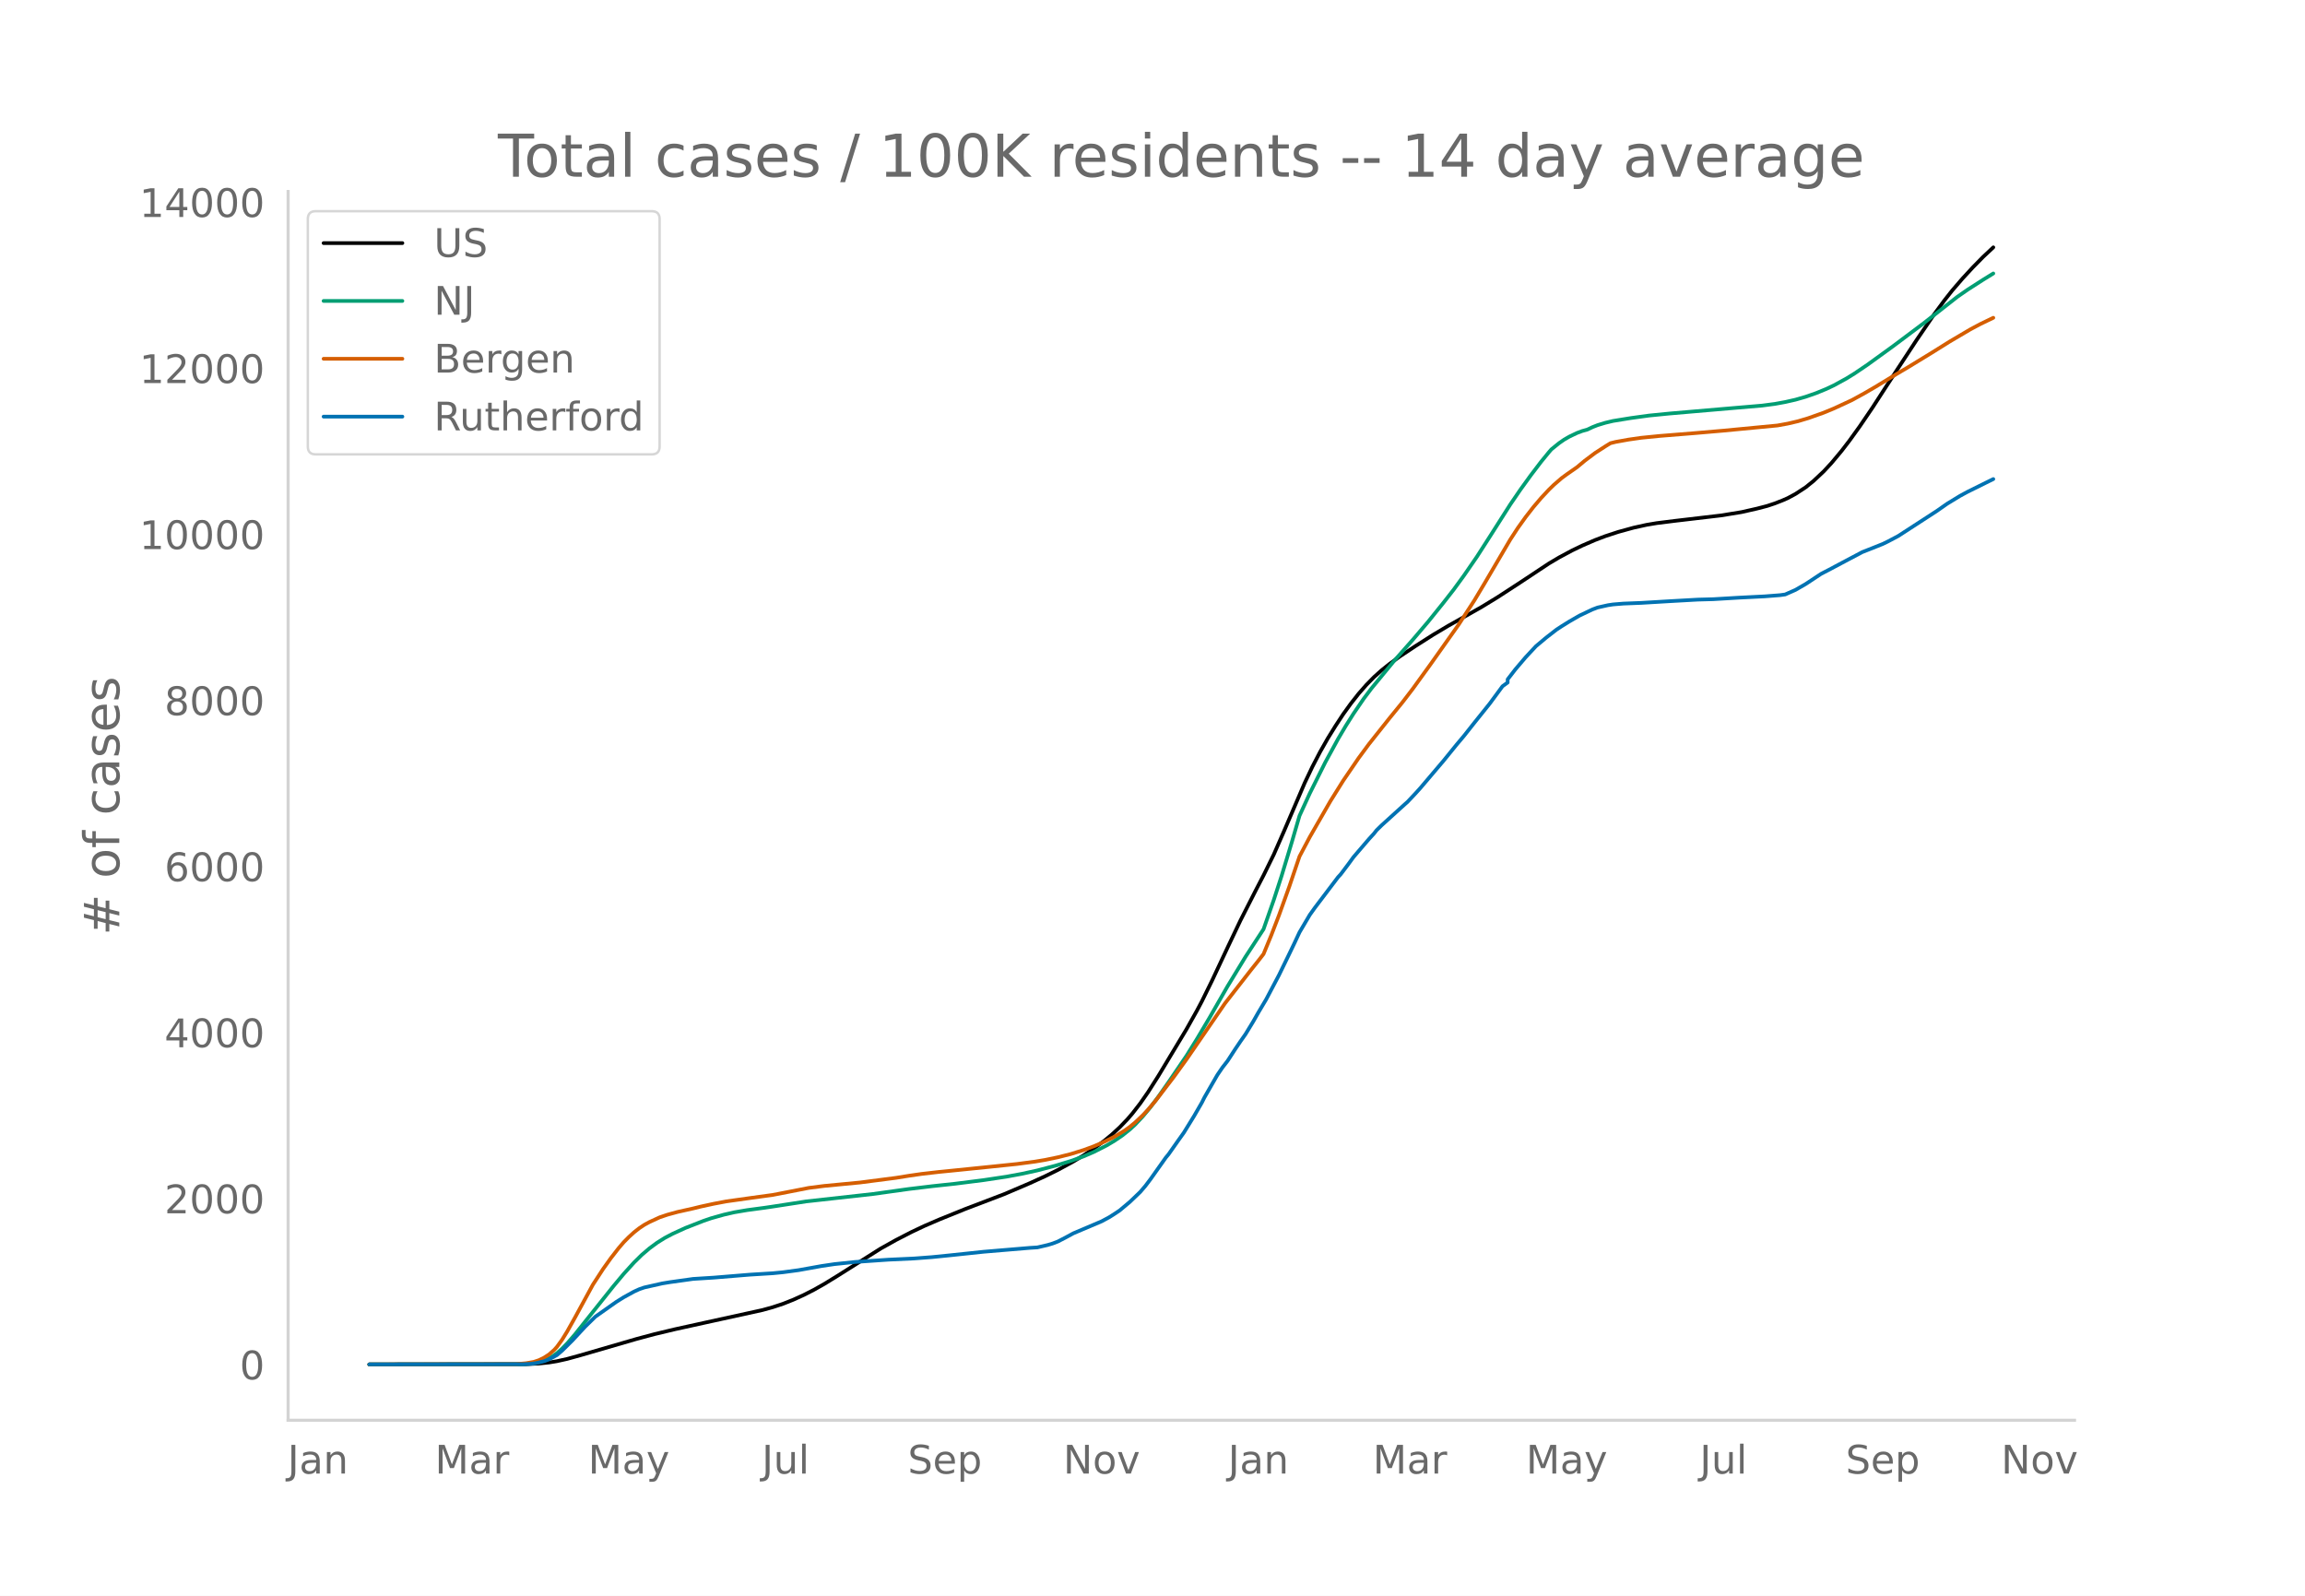
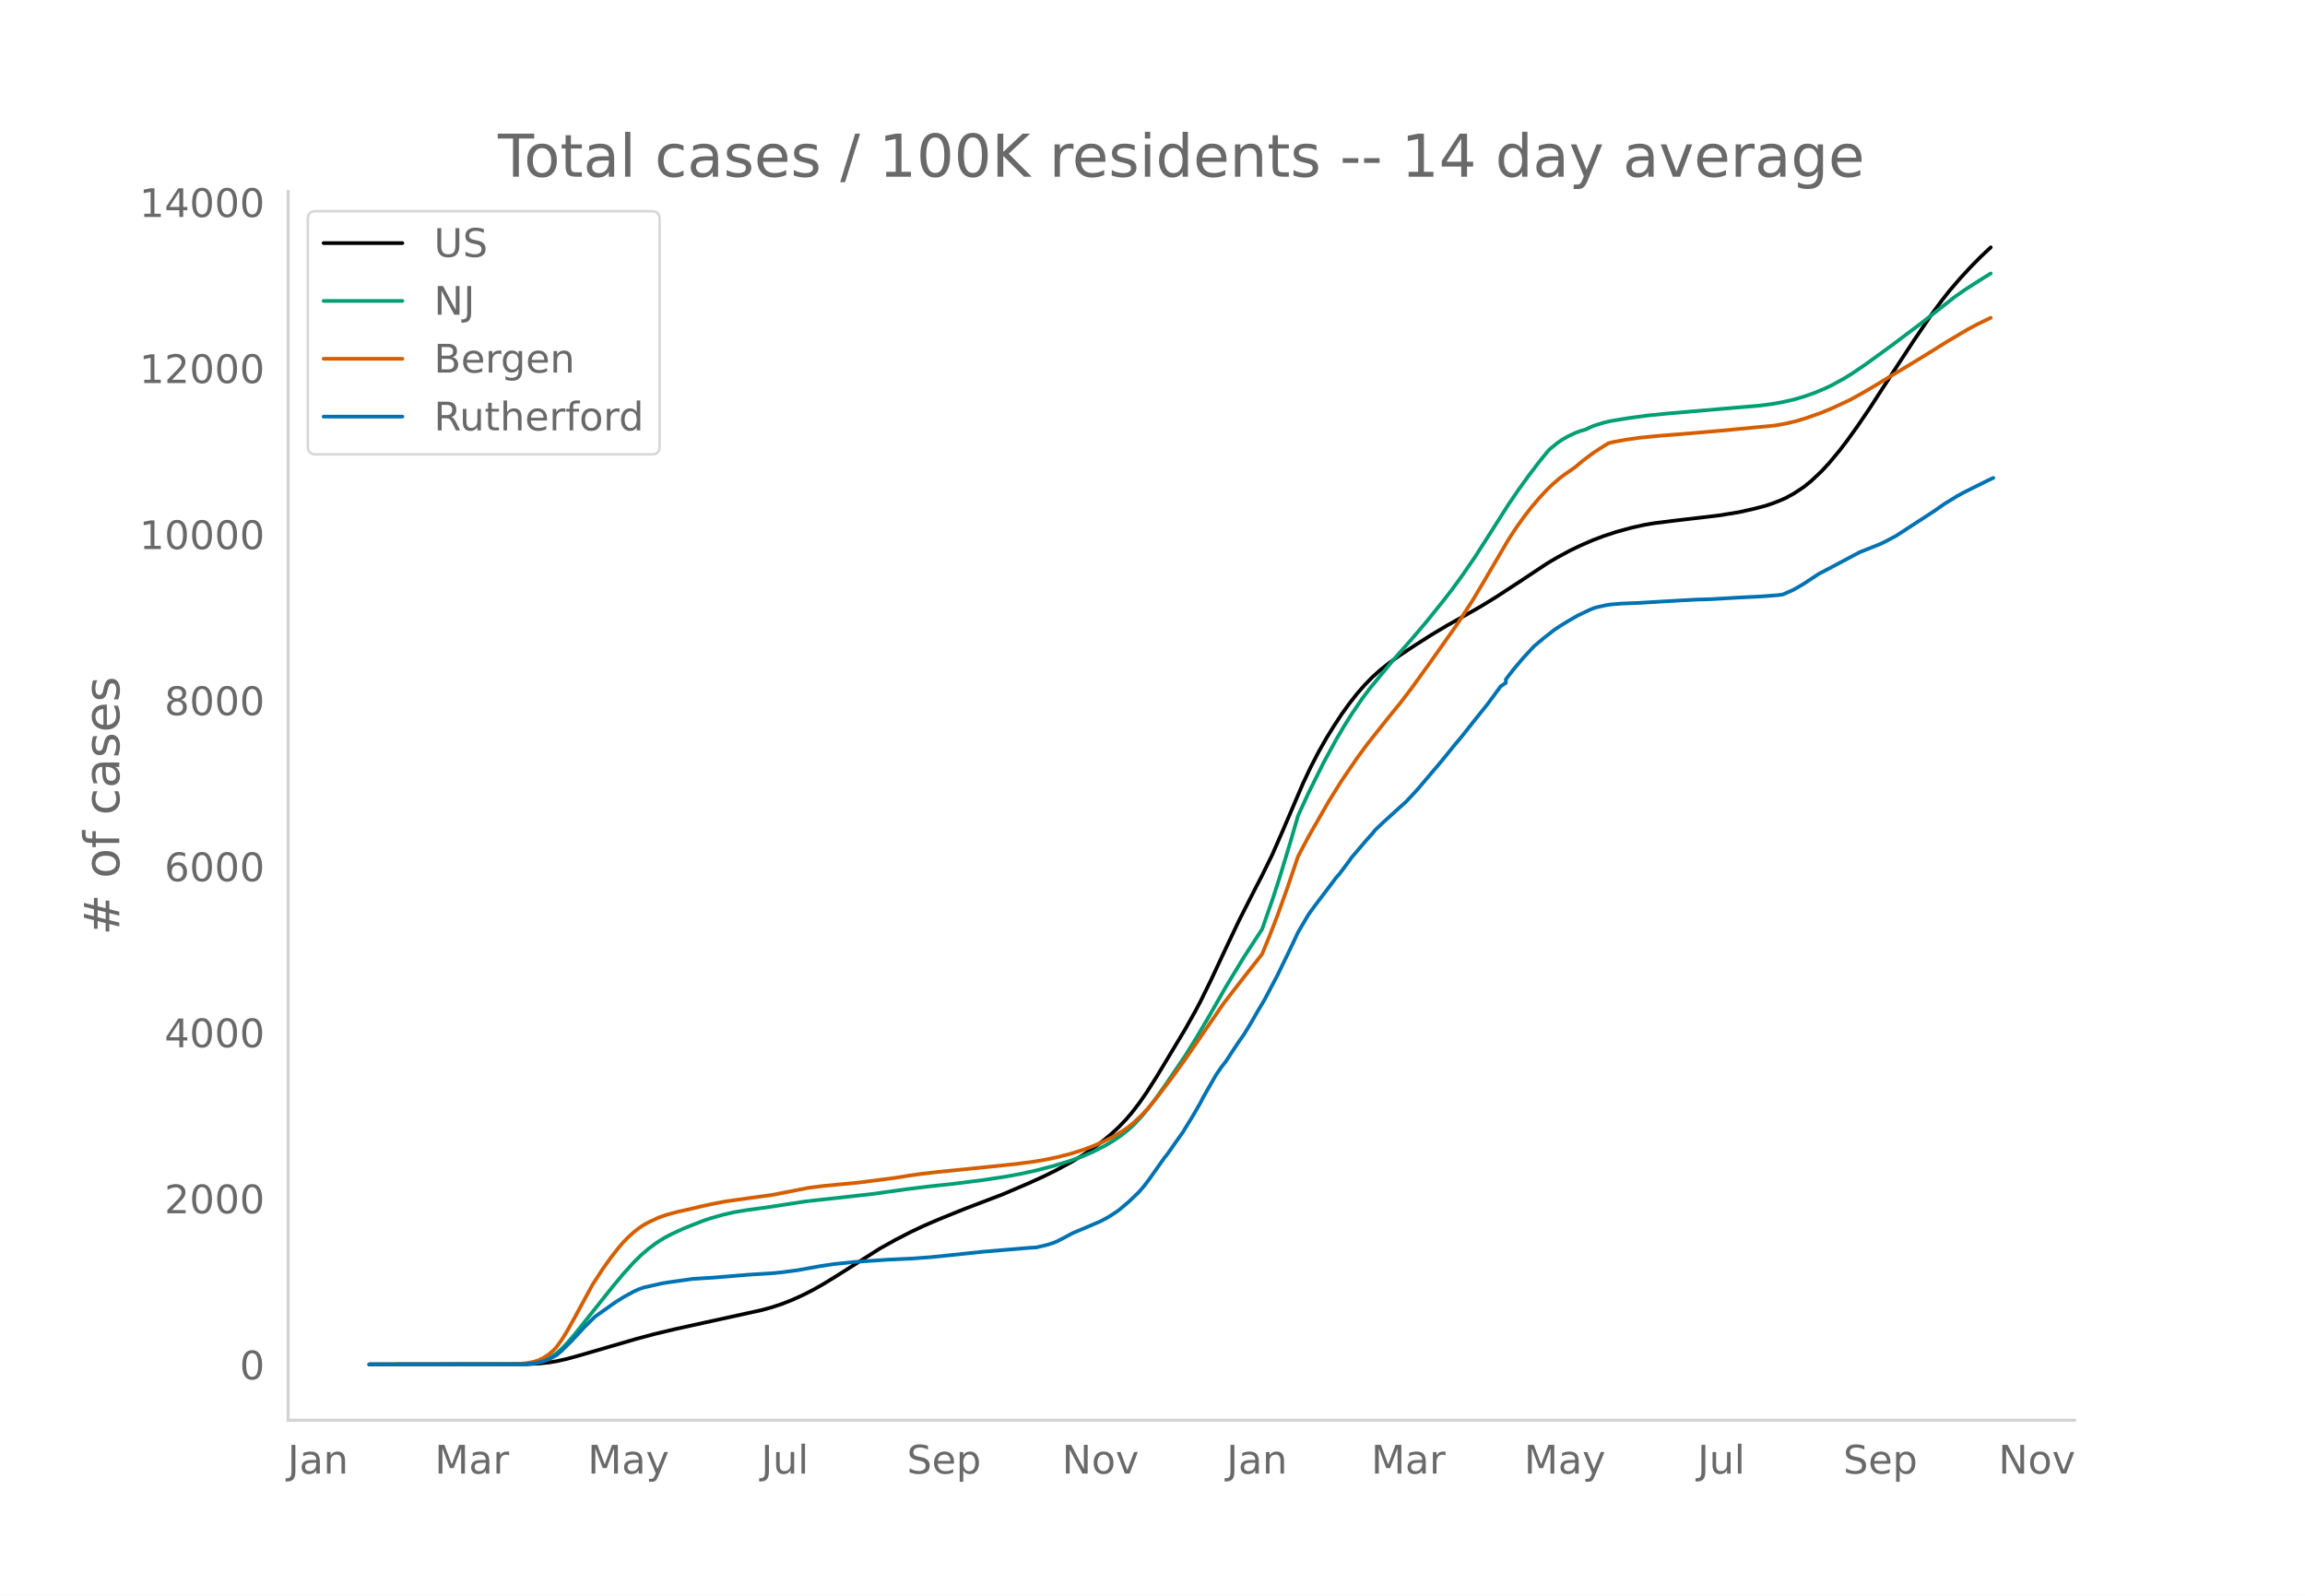
<svg xmlns="http://www.w3.org/2000/svg" xmlns:xlink="http://www.w3.org/1999/xlink" height="864" viewBox="0 0 936 648" width="1248">
  <defs>
    <style>*{stroke-linecap:butt;stroke-linejoin:round}</style>
  </defs>
  <g id="figure_1">
    <path d="M0 648h936V0H0z" style="fill:#fff" id="patch_1" />
    <g id="axes_1">
      <path d="M117 576.72h725.4V77.76H117z" style="fill:none" id="patch_2" />
-       <path clip-path="url(#p4b6e35b669)" d="m149.973 554.04 63.65-.088 5.217-.255 4.174-.442 3.13-.513 4.174-.927 5.217-1.44 22.956-6.67 7.304-1.957 8.347-1.995 12.521-2.752 22.956-5.032 4.174-1.157 4.174-1.378 4.173-1.657 4.174-1.89 4.174-2.126 4.174-2.354 5.217-3.2 17.738-11.206 6.261-3.493 6.26-3.223 5.218-2.466 6.26-2.7 10.435-4.216 15.652-5.968 10.434-4.458 6.26-2.852 5.218-2.575 6.26-3.403 4.174-2.514 4.174-2.778 4.174-3.097 3.13-2.584 3.13-2.89 3.13-3.253 2.088-2.427 3.13-4.037 3.13-4.485 4.174-6.557 11.478-19.068 4.174-7.423 2.087-3.935 4.173-8.487 6.26-13.341 5.218-10.977 6.26-12.309 3.131-6.026 4.174-8.5 4.174-9.531 8.347-19.462 3.13-6.595 3.13-6.017 3.131-5.52 3.13-5.052 3.13-4.768 3.131-4.339 3.13-3.974 3.13-3.578 3.131-3.193 3.13-2.805 3.13-2.5 4.174-3.034 6.261-4.164 7.304-4.653 6.26-3.726 7.305-4.1 6.26-3.56 6.261-3.822 9.391-6.111 11.478-7.606 4.174-2.476 5.217-2.8 4.174-2.011 5.217-2.26 4.174-1.585 5.217-1.711 6.26-1.721 5.218-1.153 4.174-.706 7.304-.912 18.782-2.206 8.347-1.357 6.26-1.415 4.174-1.084 3.13-1.042 3.131-1.228 2.087-.91 3.13-1.684 4.174-2.734 3.13-2.518 4.174-3.921 3.13-3.373 4.174-5 3.13-4.077 4.174-5.794 5.218-7.673 5.217-8.05 5.217-8.01 7.304-11.129 7.304-10.71 4.174-5.66 3.13-3.97 4.174-4.844 4.174-4.521 4.174-4.247 4.173-3.917h0" style="fill:none;stroke:#000;stroke-linecap:round;stroke-width:1.5" id="line2d_1" />
-       <path clip-path="url(#p4b6e35b669)" d="m149.973 554.04 61.563-.076 3.13-.165 3.13-.404 2.087-.537 2.087-.807 2.087-1.091 2.087-1.46 2.087-1.854 2.087-2.142 3.13-3.605 4.174-5.248 11.478-14.376 4.173-4.99 4.174-4.604 3.13-3.083 3.13-2.67 3.131-2.308 3.13-1.954 3.13-1.647 5.218-2.387 7.304-2.858 3.13-1.072 5.218-1.468 4.173-.953 5.218-.89 7.304-.98 3.13-.462 13.565-2.093 27.13-3.013 14.607-2.033 9.391-1.13 9.391-1.012 11.478-1.453 9.391-1.414 6.26-1.159 6.261-1.373 7.304-1.921 6.261-1.915 5.217-1.88 4.174-1.8 5.217-2.654 3.13-1.867 3.13-2.125 3.131-2.496 2.087-1.918 3.13-3.33 3.13-3.766 3.131-4.17 4.174-5.95 7.304-10.736 4.174-6.703 5.217-8.8 7.304-12.74 7.304-11.998 7.304-11.19 4.174-11.923 3.13-9.624 4.174-13.777 3.13-10.738 4.174-9.097 6.26-12.543 5.218-9.546 3.13-5.297 3.13-4.951 4.174-6.115 3.13-4.155 9.392-11.405 7.304-8.254 6.26-7.35 6.261-7.764 4.174-5.347 4.173-5.73 5.218-7.57 5.217-8.125 8.347-13.113 4.174-6.108 4.174-5.77 4.174-5.481 3.13-3.83 1.043-1.205 3.13-2.539 2.088-1.448 2.087-1.2 3.13-1.498 2.087-.782 2.087-.58 2.087-.996 2.086-.817 3.13-.95 3.131-.747 7.304-1.186 7.304-1.002 8.348-.828 23.999-2.066 13.565-1.152 5.217-.687 4.174-.76 4.173-.945 4.174-1.202 4.174-1.457 4.174-1.708 3.13-1.479 5.217-2.865 3.13-1.94 5.218-3.53 10.434-7.556 12.521-9.397 13.565-10.642 4.174-2.897 6.26-4.019 4.174-2.569h0" style="fill:none;stroke:#009e73;stroke-linecap:round;stroke-width:1.5" id="line2d_2" />
-       <path clip-path="url(#p4b6e35b669)" d="m149.973 554.04 59.476-.105 4.174-.373 3.13-.544 2.087-.693 2.087-1.019 2.087-1.355 2.086-1.85 1.044-1.17 2.087-2.874 2.087-3.38 3.13-5.584 7.304-13.415 4.174-6.414 3.13-4.38 3.13-4.021 2.087-2.435 2.087-2.11 2.087-1.9 2.087-1.647 2.087-1.394 2.087-1.14 4.174-1.92 3.13-1.06 4.174-1.14 6.26-1.396 3.13-.77 5.218-1.133 5.217-.983 10.434-1.468 8.348-1.143 7.304-1.42 7.304-1.43 6.26-.8 7.305-.701 7.304-.701 14.608-1.89 5.217-.844 5.217-.752 7.305-.838 5.217-.512 15.651-1.59 10.435-1.08 7.304-.965 4.174-.696 5.217-1.084 5.217-1.313 5.217-1.625 4.174-1.533 4.174-1.813 4.174-2.075 4.173-2.503 2.087-1.512 2.087-1.72 3.13-2.942 2.087-2.237 3.13-3.69 7.305-9.55 5.217-7.21 15.651-22.775 10.435-13.397 3.13-3.927 2.087-2.7 3.13-7.602 3.13-8.112 4.175-11.607 4.173-12.32 4.174-7.88 8.348-14.526 5.217-8.35 6.26-9.169 4.174-5.664 8.348-10.504 5.217-6.397 4.174-5.447 7.304-10.087 11.478-16.204 6.26-9.657 4.174-6.964 10.434-17.775 3.13-4.796 3.131-4.372 3.13-4.029 3.13-3.682 3.131-3.36 2.087-2.028 3.13-2.707 2.087-1.54 4.174-2.908 3.13-2.614 4.174-3.137 4.174-2.707 2.087-1.28 2.086-.52 5.218-.941 5.217-.745 7.304-.73 14.608-1.178 11.478-.99 21.912-2.093 4.174-.758 4.174-.973 4.174-1.245 6.26-2.224 4.174-1.725 7.304-3.387 5.217-2.869 4.174-2.43 8.348-5.066 5.217-3.093 9.39-5.734 7.305-4.566 8.347-4.924 4.174-2.226 5.217-2.513h0" style="fill:none;stroke:#d55e00;stroke-linecap:round;stroke-width:1.5" id="line2d_3" />
-       <path clip-path="url(#p4b6e35b669)" d="m149.973 554.04 62.606-.079 3.13-.158 2.087-.316 3.13-.736 2.088-.79 3.13-1.697 2.087-1.79 4.174-4.131 5.217-5.631 4.174-4.08 8.347-5.894 3.13-1.96 4.174-2.29 2.087-.96 2.087-.724 7.304-1.645 3.13-.513 9.391-1.315 8.348-.527 14.608-1.197 9.39-.579 4.175-.408 6.26-.842 9.391-1.684 5.218-.776 8.347-.869 13.565-.934 10.434-.487 7.304-.552 7.304-.737 13.565-1.434 18.782-1.58 3.13-.197 4.174-.973 2.087-.632 2.087-.803 3.13-1.618 3.13-1.697 11.478-4.868 3.13-1.685 2.088-1.329 2.086-1.394 4.174-3.5 4.174-4 2.087-2.434 2.087-2.75 6.26-8.829 1.044-1.25 4.174-5.934 2.086-2.92 4.174-6.777 3.13-5.42 1.044-2.08 5.217-9.078 2.087-3.066 2.087-2.684 3.13-4.816 2.087-3.092 2.087-2.973 3.13-5.145 2.087-3.67 3.13-5.25 5.218-9.895 4.174-8.579 2.086-4.342 2.087-4.473 4.174-7.079 2.087-2.92 9.39-12.395 1.044-1.119 3.13-4.144 2.088-2.869 6.26-7.302 2.087-2.29 1.043-1.328 2.087-2.04 9.391-8.513 1.044-.92 3.13-3.316 2.087-2.303 9.391-11.052 5.217-6.434 3.13-3.724 4.174-5.276 6.26-7.802 5.218-7.079 2.087-1.513v-1.29l3.13-4.052 4.174-4.908 4.174-4.487 4.174-3.5 4.173-3.236 2.087-1.369 3.13-1.947 4.174-2.408 5.218-2.473 2.086-.79 4.174-.934 2.087-.316 4.174-.342 7.304-.29 11.478-.683 11.478-.645 6.26-.171 10.435-.619 3.13-.158 7.304-.368 6.26-.487 2.088-.29 4.173-1.841 4.174-2.408 6.26-4.132 3.131-1.618 5.217-2.776 8.348-4.421 4.174-1.645 4.173-1.67 2.087-1.014 4.174-2.21 15.652-10.158 4.173-2.92 5.218-3.185 3.13-1.697 7.304-3.619 3.13-1.539h0" style="fill:none;stroke:#0072b2;stroke-linecap:round;stroke-width:1.5" id="line2d_4" />
+       <path clip-path="url(#p39938ec8a9)" d="m149.973 554.04 63.55-.088 5.208-.255 4.167-.442 3.126-.513 4.167-.927 5.209-1.44 22.92-6.67 7.292-1.957 8.334-1.995 12.502-2.752 22.919-5.032 4.167-1.157 4.167-1.378 4.167-1.657 4.168-1.89 4.167-2.126 4.167-2.354 5.209-3.2 17.71-11.206 6.251-3.493 6.25-3.223 5.21-2.466 6.25-2.7 10.419-4.216 15.626-5.968 10.418-4.458 6.251-2.852 5.21-2.575 6.25-3.403 4.167-2.514 4.167-2.778 4.167-3.097 3.126-2.584 3.125-2.89 3.125-3.253 2.084-2.427 3.125-4.037 3.126-4.485 4.167-6.557 11.46-19.068 4.167-7.423 2.083-3.935 4.168-8.487 6.25-13.341 5.21-10.977 6.25-12.309 3.125-6.026 4.168-8.5 4.167-9.531 8.334-19.462 3.126-6.595 3.125-6.017 3.125-5.52 3.126-5.052 3.125-4.768 3.125-4.339 3.126-3.974 3.125-3.578 3.126-3.193 3.125-2.805 3.125-2.5 4.167-3.034 6.251-4.164 7.293-4.653 6.25-3.726 7.293-4.1 6.25-3.56 6.252-3.822 9.376-6.111 11.46-7.606 4.167-2.476 5.209-2.8 4.167-2.011 5.209-2.26 4.167-1.585 5.209-1.711 6.25-1.721 5.21-1.153 4.167-.706 7.292-.912 18.752-2.206 8.335-1.357 6.25-1.415 4.168-1.084 3.125-1.042 3.126-1.228 2.083-.91 3.125-1.684 4.168-2.734 3.125-2.518 4.167-3.921 3.126-3.373 4.167-5 3.125-4.077 4.167-5.794 5.21-7.673 5.208-8.05 5.21-8.01 7.292-11.129 7.292-10.71 4.167-5.66 3.126-3.97 4.167-4.844 4.167-4.521 4.167-4.247 4.167-3.917h0" style="fill:none;stroke:#000;stroke-linecap:round;stroke-width:1.5" id="line2d_1" />
+       <path clip-path="url(#p39938ec8a9)" d="m149.973 554.04 61.465-.076 3.126-.165 3.125-.404 2.084-.537 2.083-.807 2.084-1.091 2.084-1.46 2.083-1.854 2.084-2.142 3.125-3.605 4.167-5.248 11.46-14.376 4.167-4.99 4.167-4.604 3.126-3.083 3.125-2.67 3.125-2.308 3.126-1.954 3.125-1.647 5.21-2.387 7.292-2.858 3.125-1.072 5.21-1.468 4.166-.953 5.21-.89 7.292-.98 3.125-.462 13.543-2.093 27.087-3.013 14.585-2.033 9.376-1.13 9.376-1.012 11.46-1.453 9.376-1.414 6.251-1.159 6.25-1.373 7.293-1.921 6.251-1.915 5.209-1.88 4.167-1.8 5.21-2.654 3.125-1.867 3.125-2.125 3.125-2.496 2.084-1.918 3.125-3.33 3.126-3.766 3.125-4.17 4.167-5.95 7.293-10.736 4.167-6.703 5.209-8.8 7.292-12.74 7.293-11.998 7.292-11.19 4.168-11.923 3.125-9.624 4.167-13.777 3.126-10.738 4.167-9.097 6.25-12.543 5.21-9.546 3.125-5.297 3.125-4.951 4.167-6.115 3.126-4.155 9.376-11.405 7.292-8.254 6.251-7.35 6.25-7.764 4.168-5.347 4.167-5.73 5.21-7.57 5.208-8.125 8.335-13.113 4.167-6.108 4.167-5.77 4.167-5.481 3.125-3.83 1.042-1.205 3.126-2.539 2.083-1.448 2.084-1.2 3.125-1.498 2.084-.782 2.083-.58 2.084-.996 2.083-.817 3.126-.95 3.125-.747 7.293-1.186 7.292-1.002 8.335-.828 23.96-2.066 13.544-1.152 5.21-.687 4.166-.76 4.167-.945 4.168-1.202 4.167-1.457 4.167-1.708 3.125-1.479 5.21-2.865 3.125-1.94 5.209-3.53 10.418-7.556 12.501-9.397 13.543-10.642 4.168-2.897 6.25-4.019 4.167-2.569h0" style="fill:none;stroke:#009e73;stroke-linecap:round;stroke-width:1.5" id="line2d_2" />
+       <path clip-path="url(#p39938ec8a9)" d="m149.973 554.04 59.382-.105 4.167-.373 3.125-.544 2.084-.693 2.084-1.019 2.083-1.355 2.084-1.85 1.042-1.17 2.083-2.874 2.084-3.38 3.125-5.584 7.293-13.415 4.167-6.414 3.125-4.38 3.126-4.021 2.083-2.435 2.084-2.11 2.083-1.9 2.084-1.647 2.084-1.394 2.083-1.14 4.167-1.92 3.126-1.06 4.167-1.14 6.25-1.396 3.126-.77 5.209-1.133 5.209-.983 10.418-1.468 8.334-1.143 7.293-1.42 7.292-1.43 6.251-.8 7.293-.701 7.292-.701 14.585-1.89 5.21-.844 5.208-.752 7.293-.838 5.209-.512 15.626-1.59 10.418-1.08 7.293-.965 4.167-.696 5.21-1.084 5.208-1.313 5.209-1.625 4.167-1.533 4.167-1.813 4.168-2.075 4.167-2.503 2.083-1.512 2.084-1.72 3.125-2.942 2.084-2.237 3.125-3.69 7.293-9.55 5.209-7.21 15.627-22.775 10.417-13.397 3.126-3.927 2.083-2.7 3.126-7.602 3.125-8.112 4.167-11.607 4.168-12.32 4.167-7.88 8.334-14.526 5.209-8.35 6.25-9.169 4.168-5.664 8.334-10.504 5.21-6.397 4.166-5.447 7.293-10.087 11.46-16.204 6.25-9.657 4.168-6.964 10.418-17.775 3.125-4.796 3.125-4.372 3.126-4.029 3.125-3.682 3.125-3.36 2.084-2.028 3.125-2.707 2.084-1.54 4.167-2.908 3.125-2.614 4.168-3.137 4.167-2.707 2.083-1.28 2.084-.52 5.209-.941 5.209-.745 7.292-.73 14.586-1.178 11.46-.99 21.877-2.093 4.167-.758 4.167-.973 4.167-1.245 6.251-2.224 4.167-1.725 7.293-3.387 5.209-2.869 4.167-2.43 8.334-5.066 5.21-3.093 9.375-5.734 7.293-4.566 8.334-4.924 4.168-2.226 5.208-2.513h0" style="fill:none;stroke:#d55e00;stroke-linecap:round;stroke-width:1.5" id="line2d_3" />
+       <path clip-path="url(#p39938ec8a9)" d="m149.973 554.04 62.507-.079 3.126-.158 2.083-.316 3.126-.736 2.083-.79 3.126-1.697 2.083-1.79 4.167-4.131 5.21-5.631 4.166-4.08 8.335-5.894 3.125-1.96 4.167-2.29 2.084-.96 2.084-.724 7.292-1.645 3.125-.513 9.377-1.315 8.334-.527 14.585-1.197 9.376-.579 4.167-.408 6.251-.842 9.376-1.684 5.21-.776 8.333-.869 13.544-.934 10.418-.487 7.292-.552 7.293-.737 13.543-1.434 18.752-1.58 3.126-.197 4.167-.973 2.083-.632 2.084-.803 3.125-1.618 3.126-1.697 11.46-4.868 3.125-1.685 2.084-1.329 2.083-1.394 4.167-3.5 4.167-4 2.084-2.434 2.084-2.75 6.25-8.829 1.042-1.25 4.167-5.934 2.084-2.92 4.167-6.777 3.125-5.42 1.042-2.08 5.21-9.078 2.083-3.066 2.083-2.684 3.126-4.816 2.083-3.092 2.084-2.973 3.125-5.145 2.084-3.67 3.125-5.25 5.21-9.895 4.166-8.579 2.084-4.342 2.084-4.473 4.167-7.079 2.083-2.92 9.376-12.395 1.042-1.119 3.126-4.144 2.083-2.869 6.25-7.302 2.085-2.29 1.041-1.328 3.126-3 8.334-7.553 1.042-.92 3.125-3.316 2.084-2.303 9.376-11.052 5.209-6.434 3.125-3.724 4.167-5.276 6.251-7.802 5.21-7.079 2.083-1.395v-1.408l3.125-4.052 4.167-4.908 4.167-4.487 4.168-3.5 4.167-3.236 2.083-1.369 3.126-1.947 4.167-2.408 5.209-2.473 2.083-.79 4.168-.934 2.083-.316 4.167-.342 7.293-.29 11.46-.683 11.46-.645 6.25-.171 10.418-.619 3.125-.158 7.293-.368 6.25-.487 2.084-.29 4.167-1.841 4.168-2.408 6.25-4.132 3.126-1.618 5.209-2.776 8.334-4.421 4.167-1.645 4.167-1.67 2.084-1.014 4.167-2.21 15.627-10.158 4.167-2.92 5.21-3.185 3.125-1.697 7.292-3.619 3.125-1.539 1.042-.46h0" style="fill:none;stroke:#0072b2;stroke-linecap:round;stroke-width:1.5" id="line2d_4" />
      <path d="M117 576.72V77.76" style="fill:none;stroke:#d3d3d3;stroke-linecap:square;stroke-linejoin:miter;stroke-width:1.25" id="patch_3" />
      <path d="M117 576.72h725.4" style="fill:none;stroke:#d3d3d3;stroke-linecap:square;stroke-linejoin:miter;stroke-width:1.25" id="patch_4" />
      <g id="matplotlib.axis_1">
        <g id="xtick_1">
-           <g style="fill:#696969" transform="matrix(.16 0 0 -.16 116.771 598.378)" id="text_1">
+           <g style="fill:#696969" transform="matrix(.16 0 0 -.16 116.804 598.378)" id="text_1">
            <defs>
              <path d="M9.813 72.906h9.859V5.078q0-13.187-5-19.14-5-5.954-16.094-5.954h-3.75v8.297h3.078q6.531 0 9.219 3.672Q9.813-4.39 9.813 5.078z" id="DejaVuSans-74" />
              <path d="M34.281 27.484q-10.89 0-15.093-2.484-4.204-2.484-4.204-8.5 0-4.781 3.157-7.594 3.156-2.797 8.562-2.797 7.485 0 12 5.297 4.516 5.297 4.516 14.078v2zm17.922 3.72V0H43.22v8.297Q40.14 3.328 35.547.953q-4.594-2.375-11.234-2.375-8.391 0-13.36 4.719Q6 8.016 6 15.922q0 9.219 6.172 13.906 6.187 4.688 18.437 4.688h12.61v.89q0 6.203-4.078 9.594-4.078 3.39-11.453 3.39-4.688 0-9.141-1.124-4.438-1.125-8.531-3.375v8.312q4.921 1.906 9.562 2.844 4.64.953 9.031.953 11.875 0 17.735-6.156 5.86-6.14 5.86-18.64z" id="DejaVuSans-97" />
              <path d="M54.89 33.016V0h-8.984v32.719q0 7.765-3.031 11.61-3.031 3.858-9.078 3.858-7.281 0-11.484-4.64-4.204-4.625-4.204-12.64V0H9.08v54.688h9.03v-8.5q3.235 4.937 7.594 7.374Q30.078 56 35.797 56q9.422 0 14.25-5.828 4.844-5.828 4.844-17.156z" id="DejaVuSans-110" />
            </defs>
            <use xlink:href="#DejaVuSans-74" />
            <use x="29.492" xlink:href="#DejaVuSans-97" />
            <use x="90.771" xlink:href="#DejaVuSans-110" />
          </g>
        </g>
        <g id="xtick_2">
-           <g style="fill:#696969" transform="matrix(.16 0 0 -.16 176.617 598.378)" id="text_2">
+           <g style="fill:#696969" transform="matrix(.16 0 0 -.16 176.55 598.378)" id="text_2">
            <defs>
              <path d="M9.813 72.906h14.703l18.593-49.61 18.703 49.61h14.704V0H66.89v64.016l-18.797-50h-9.907l-18.796 50V0H9.813z" id="DejaVuSans-77" />
              <path d="M41.11 46.297q-1.516.875-3.297 1.281Q36.03 48 33.89 48q-7.625 0-11.703-4.953-4.079-4.953-4.079-14.234V0H9.08v54.688h9.03v-8.5q2.844 4.984 7.375 7.39Q30.031 56 36.531 56q.922 0 2.047-.125 1.125-.11 2.484-.36z" id="DejaVuSans-114" />
            </defs>
            <use xlink:href="#DejaVuSans-77" />
            <use x="86.279" xlink:href="#DejaVuSans-97" />
            <use x="147.559" xlink:href="#DejaVuSans-114" />
          </g>
        </g>
        <g id="xtick_3">
-           <g style="fill:#696969" transform="matrix(.16 0 0 -.16 238.82 598.378)" id="text_3">
+           <g style="fill:#696969" transform="matrix(.16 0 0 -.16 238.654 598.378)" id="text_3">
            <defs>
              <path d="M32.172-5.078q-3.797-9.766-7.422-12.735-3.61-2.984-9.656-2.984H7.906v7.516h5.282q3.703 0 5.75 1.765Q21-9.766 23.483-3.219l1.61 4.094-22.11 53.813H12.5l17.094-42.766 17.093 42.766h9.516z" id="DejaVuSans-121" />
            </defs>
            <use xlink:href="#DejaVuSans-77" />
            <use x="86.279" xlink:href="#DejaVuSans-97" />
            <use x="147.559" xlink:href="#DejaVuSans-121" />
          </g>
        </g>
        <g id="xtick_4">
-           <g style="fill:#696969" transform="matrix(.16 0 0 -.16 309.358 598.378)" id="text_4">
+           <g style="fill:#696969" transform="matrix(.16 0 0 -.16 309.09 598.378)" id="text_4">
            <defs>
              <path d="M8.5 21.578v33.11h8.984V21.922q0-7.766 3.016-11.656 3.031-3.875 9.094-3.875 7.265 0 11.484 4.64 4.234 4.64 4.234 12.656v31h8.985V0h-8.984v8.406Q42.047 3.422 37.718 1q-4.313-2.422-10.032-2.422-9.421 0-14.312 5.86Q8.5 10.296 8.5 21.578zM31.11 56z" id="DejaVuSans-117" />
              <path d="M9.422 75.984h8.984V0H9.422z" id="DejaVuSans-108" />
            </defs>
            <use xlink:href="#DejaVuSans-74" />
            <use x="29.492" xlink:href="#DejaVuSans-117" />
            <use x="92.871" xlink:href="#DejaVuSans-108" />
          </g>
        </g>
        <g id="xtick_5">
-           <g style="fill:#696969" transform="matrix(.16 0 0 -.16 368.623 598.378)" id="text_5">
+           <g style="fill:#696969" transform="matrix(.16 0 0 -.16 368.254 598.378)" id="text_5">
            <defs>
              <path d="M53.516 70.516V60.89q-5.61 2.687-10.594 4-4.984 1.328-9.625 1.328-8.047 0-12.422-3.125t-4.375-8.89q0-4.845 2.906-7.313 2.907-2.453 11.016-3.97l5.953-1.218q11.031-2.11 16.281-7.406 5.25-5.297 5.25-14.172 0-10.61-7.11-16.078-7.093-5.469-20.812-5.469-5.172 0-11.015 1.172Q13.14.922 6.89 3.219v10.156q6-3.36 11.765-5.078 5.766-1.703 11.328-1.703 8.438 0 13.032 3.312 4.593 3.328 4.593 9.485 0 5.359-3.297 8.39-3.296 3.032-10.812 4.547L27.484 33.5q-11.03 2.188-15.968 6.875-4.922 4.688-4.922 13.047 0 9.672 6.812 15.234 6.813 5.563 18.766 5.563 5.14 0 10.453-.938 5.328-.922 10.89-2.765z" id="DejaVuSans-83" />
              <path d="M56.203 29.594v-4.39H14.891q.593-9.282 5.593-14.142 5-4.859 13.938-4.859 5.172 0 10.031 1.266 4.86 1.265 9.656 3.812v-8.5Q49.266.734 44.187-.344 39.11-1.422 33.892-1.422q-13.094 0-20.735 7.61-7.64 7.625-7.64 20.625 0 13.421 7.25 21.296Q20.016 56 32.328 56q11.031 0 17.453-7.11 6.422-7.093 6.422-19.296zm-8.984 2.64q-.094 7.36-4.125 11.75-4.032 4.407-10.672 4.407-7.516 0-12.031-4.25-4.516-4.25-5.203-11.97z" id="DejaVuSans-101" />
              <path d="M18.11 8.203v-29H9.077v75.484h9.031v-8.296q2.844 4.875 7.157 7.234Q29.594 56 35.594 56q9.968 0 16.187-7.906 6.235-7.907 6.235-20.797T51.78 6.484q-6.218-7.906-16.187-7.906-6 0-10.328 2.375-4.313 2.375-7.157 7.25zm30.578 19.094q0 9.906-4.079 15.547-4.078 5.64-11.203 5.64-7.14 0-11.218-5.64-4.079-5.64-4.079-15.547 0-9.906 4.078-15.547 4.079-5.64 11.22-5.64 7.124 0 11.202 5.64t4.078 15.547z" id="DejaVuSans-112" />
            </defs>
            <use xlink:href="#DejaVuSans-83" />
            <use x="63.477" xlink:href="#DejaVuSans-101" />
            <use x="125" xlink:href="#DejaVuSans-112" />
          </g>
        </g>
        <g id="xtick_6">
-           <g style="fill:#696969" transform="matrix(.16 0 0 -.16 431.738 598.378)" id="text_6">
+           <g style="fill:#696969" transform="matrix(.16 0 0 -.16 431.269 598.378)" id="text_6">
            <defs>
              <path d="M9.813 72.906h13.28l32.329-60.984v60.984h9.562V0h-13.28L19.39 60.984V0H9.813z" id="DejaVuSans-78" />
              <path d="M30.61 48.39q-7.22 0-11.422-5.64-4.204-5.64-4.204-15.453 0-9.813 4.172-15.453 4.188-5.64 11.453-5.64 7.188 0 11.375 5.655 4.203 5.672 4.203 15.438 0 9.719-4.203 15.406-4.187 5.688-11.375 5.688zm0 7.61q11.718 0 18.406-7.625 6.703-7.61 6.703-21.078 0-13.422-6.703-21.078-6.688-7.64-18.407-7.64-11.765 0-18.437 7.64-6.656 7.656-6.656 21.078 0 13.469 6.656 21.078Q18.844 56 30.609 56z" id="DejaVuSans-111" />
              <path d="M2.984 54.688H12.5L29.594 8.797l17.093 45.89h9.516L35.687 0H23.485z" id="DejaVuSans-118" />
            </defs>
            <use xlink:href="#DejaVuSans-78" />
            <use x="74.805" xlink:href="#DejaVuSans-111" />
            <use x="135.986" xlink:href="#DejaVuSans-118" />
          </g>
        </g>
        <g id="xtick_7">
-           <g style="fill:#696969" transform="matrix(.16 0 0 -.16 498.67 598.378)" id="text_7">
+           <g style="fill:#696969" transform="matrix(.16 0 0 -.16 498.1 598.378)" id="text_7">
            <use xlink:href="#DejaVuSans-74" />
            <use x="29.492" xlink:href="#DejaVuSans-97" />
            <use x="90.771" xlink:href="#DejaVuSans-110" />
          </g>
        </g>
        <g id="xtick_8">
-           <g style="fill:#696969" transform="matrix(.16 0 0 -.16 557.472 598.378)" id="text_8">
+           <g style="fill:#696969" transform="matrix(.16 0 0 -.16 556.805 598.378)" id="text_8">
            <use xlink:href="#DejaVuSans-77" />
            <use x="86.279" xlink:href="#DejaVuSans-97" />
            <use x="147.559" xlink:href="#DejaVuSans-114" />
          </g>
        </g>
        <g id="xtick_9">
-           <g style="fill:#696969" transform="matrix(.16 0 0 -.16 619.676 598.378)" id="text_9">
+           <g style="fill:#696969" transform="matrix(.16 0 0 -.16 618.908 598.378)" id="text_9">
            <use xlink:href="#DejaVuSans-77" />
            <use x="86.279" xlink:href="#DejaVuSans-97" />
            <use x="147.559" xlink:href="#DejaVuSans-121" />
          </g>
        </g>
        <g id="xtick_10">
-           <g style="fill:#696969" transform="matrix(.16 0 0 -.16 690.213 598.378)" id="text_10">
+           <g style="fill:#696969" transform="matrix(.16 0 0 -.16 689.345 598.378)" id="text_10">
            <use xlink:href="#DejaVuSans-74" />
            <use x="29.492" xlink:href="#DejaVuSans-117" />
            <use x="92.871" xlink:href="#DejaVuSans-108" />
          </g>
        </g>
        <g id="xtick_11">
-           <g style="fill:#696969" transform="matrix(.16 0 0 -.16 749.48 598.378)" id="text_11">
+           <g style="fill:#696969" transform="matrix(.16 0 0 -.16 748.508 598.378)" id="text_11">
            <use xlink:href="#DejaVuSans-83" />
            <use x="63.477" xlink:href="#DejaVuSans-101" />
            <use x="125" xlink:href="#DejaVuSans-112" />
          </g>
        </g>
        <g id="xtick_12">
-           <g style="fill:#696969" transform="matrix(.16 0 0 -.16 812.594 598.378)" id="text_12">
+           <g style="fill:#696969" transform="matrix(.16 0 0 -.16 811.523 598.378)" id="text_12">
            <use xlink:href="#DejaVuSans-78" />
            <use x="74.805" xlink:href="#DejaVuSans-111" />
            <use x="135.986" xlink:href="#DejaVuSans-118" />
          </g>
        </g>
      </g>
      <g id="matplotlib.axis_2">
        <g id="ytick_1">
          <g style="fill:#696969" transform="matrix(.16 0 0 -.16 97.32 560.119)" id="text_13">
            <defs>
              <path d="M31.781 66.406q-7.61 0-11.453-7.5Q16.5 51.422 16.5 36.375q0-14.984 3.828-22.484 3.844-7.5 11.453-7.5 7.672 0 11.5 7.5 3.844 7.5 3.844 22.484 0 15.047-3.844 22.531-3.828 7.5-11.5 7.5zm0 7.813q12.266 0 18.735-9.703 6.468-9.688 6.468-28.141 0-18.406-6.468-28.11-6.47-9.687-18.735-9.687-12.25 0-18.718 9.688-6.47 9.703-6.47 28.109 0 18.453 6.47 28.14Q19.53 74.22 31.78 74.22z" id="DejaVuSans-48" />
            </defs>
            <use xlink:href="#DejaVuSans-48" />
          </g>
        </g>
        <g id="ytick_2">
          <g style="fill:#696969" transform="matrix(.16 0 0 -.16 66.78 492.689)" id="text_14">
            <defs>
              <path d="M19.188 8.297h34.421V0H7.33v8.297q5.609 5.812 15.296 15.594 9.703 9.797 12.188 12.64 4.734 5.313 6.609 9 1.89 3.688 1.89 7.25 0 5.813-4.078 9.469-4.078 3.672-10.625 3.672-4.64 0-9.797-1.61-5.14-1.609-11-4.89v9.969Q13.767 71.78 18.938 73q5.188 1.219 9.485 1.219 11.328 0 18.062-5.672 6.735-5.656 6.735-15.125 0-4.5-1.688-8.531-1.672-4.016-6.125-9.485-1.218-1.422-7.765-8.187-6.532-6.766-18.453-18.922z" id="DejaVuSans-50" />
            </defs>
            <use xlink:href="#DejaVuSans-50" />
            <use x="63.623" xlink:href="#DejaVuSans-48" />
            <use x="127.246" xlink:href="#DejaVuSans-48" />
            <use x="190.869" xlink:href="#DejaVuSans-48" />
          </g>
        </g>
        <g id="ytick_3">
          <g style="fill:#696969" transform="matrix(.16 0 0 -.16 66.78 425.259)" id="text_15">
            <defs>
              <path d="M37.797 64.313 12.89 25.39h24.906zm-2.594 8.593H47.61V25.391h10.407v-8.203H47.609V0h-9.812v17.188H4.89v9.515z" id="DejaVuSans-52" />
            </defs>
            <use xlink:href="#DejaVuSans-52" />
            <use x="63.623" xlink:href="#DejaVuSans-48" />
            <use x="127.246" xlink:href="#DejaVuSans-48" />
            <use x="190.869" xlink:href="#DejaVuSans-48" />
          </g>
        </g>
        <g id="ytick_4">
          <g style="fill:#696969" transform="matrix(.16 0 0 -.16 66.78 357.829)" id="text_16">
            <defs>
              <path d="M33.016 40.375q-6.641 0-10.532-4.547-3.875-4.531-3.875-12.437 0-7.86 3.875-12.438 3.891-4.562 10.532-4.562 6.64 0 10.515 4.562 3.875 4.578 3.875 12.438 0 7.906-3.875 12.437-3.875 4.547-10.515 4.547zm19.578 30.922v-8.984q-3.719 1.75-7.5 2.671-3.782.938-7.5.938-9.766 0-14.922-6.594-5.14-6.594-5.875-19.922 2.875 4.25 7.219 6.516 4.359 2.266 9.578 2.266 10.984 0 17.36-6.672 6.374-6.657 6.374-18.125 0-11.235-6.64-18.032-6.641-6.78-17.672-6.78-12.657 0-19.344 9.687-6.688 9.703-6.688 28.109 0 17.281 8.204 27.563 8.203 10.28 22.015 10.28 3.719 0 7.5-.734t7.89-2.187z" id="DejaVuSans-54" />
            </defs>
            <use xlink:href="#DejaVuSans-54" />
            <use x="63.623" xlink:href="#DejaVuSans-48" />
            <use x="127.246" xlink:href="#DejaVuSans-48" />
            <use x="190.869" xlink:href="#DejaVuSans-48" />
          </g>
        </g>
        <g id="ytick_5">
          <g style="fill:#696969" transform="matrix(.16 0 0 -.16 66.78 290.399)" id="text_17">
            <defs>
              <path d="M31.781 34.625q-7.031 0-11.062-3.766-4.016-3.765-4.016-10.343 0-6.594 4.016-10.36Q24.75 6.391 31.78 6.391q7.032 0 11.078 3.78 4.063 3.798 4.063 10.345 0 6.578-4.031 10.343-4.016 3.766-11.11 3.766zm-9.86 4.188q-6.343 1.562-9.89 5.906Q8.5 49.079 8.5 55.329q0 8.733 6.219 13.812 6.234 5.078 17.062 5.078 10.89 0 17.094-5.078 6.203-5.079 6.203-13.813 0-6.25-3.547-10.61-3.531-4.343-9.828-5.906 7.125-1.656 11.094-6.5 3.984-4.828 3.984-11.796 0-10.61-6.468-16.282-6.47-5.656-18.532-5.656-12.047 0-18.531 5.656-6.469 5.672-6.469 16.282 0 6.968 4 11.797 4.016 4.843 11.14 6.5zM18.314 54.39q0-5.657 3.53-8.828 3.548-3.172 9.938-3.172 6.36 0 9.938 3.172 3.593 3.171 3.593 8.828 0 5.672-3.593 8.843-3.578 3.172-9.938 3.172-6.39 0-9.937-3.172-3.532-3.172-3.532-8.843z" id="DejaVuSans-56" />
            </defs>
            <use xlink:href="#DejaVuSans-56" />
            <use x="63.623" xlink:href="#DejaVuSans-48" />
            <use x="127.246" xlink:href="#DejaVuSans-48" />
            <use x="190.869" xlink:href="#DejaVuSans-48" />
          </g>
        </g>
        <g id="ytick_6">
          <g style="fill:#696969" transform="matrix(.16 0 0 -.16 56.6 222.969)" id="text_18">
            <defs>
              <path d="M12.406 8.297h16.11v55.625l-17.532-3.516v8.985l17.438 3.515h9.86V8.296H54.39V0H12.406z" id="DejaVuSans-49" />
            </defs>
            <use xlink:href="#DejaVuSans-49" />
            <use x="63.623" xlink:href="#DejaVuSans-48" />
            <use x="127.246" xlink:href="#DejaVuSans-48" />
            <use x="190.869" xlink:href="#DejaVuSans-48" />
            <use x="254.492" xlink:href="#DejaVuSans-48" />
          </g>
        </g>
        <g id="ytick_7">
          <g style="fill:#696969" transform="matrix(.16 0 0 -.16 56.6 155.539)" id="text_19">
            <use xlink:href="#DejaVuSans-49" />
            <use x="63.623" xlink:href="#DejaVuSans-50" />
            <use x="127.246" xlink:href="#DejaVuSans-48" />
            <use x="190.869" xlink:href="#DejaVuSans-48" />
            <use x="254.492" xlink:href="#DejaVuSans-48" />
          </g>
        </g>
        <g id="ytick_8">
          <g style="fill:#696969" transform="matrix(.16 0 0 -.16 56.6 88.109)" id="text_20">
            <use xlink:href="#DejaVuSans-49" />
            <use x="63.623" xlink:href="#DejaVuSans-52" />
            <use x="127.246" xlink:href="#DejaVuSans-48" />
            <use x="190.869" xlink:href="#DejaVuSans-48" />
            <use x="254.492" xlink:href="#DejaVuSans-48" />
          </g>
        </g>
        <g style="fill:#696969" transform="matrix(0 -.2 -.2 0 48.44 379.813)" id="text_21">
          <defs>
            <path d="M51.125 44H36.922l-4.11-16.313h14.313zm-7.328 27.781-5.078-20.265h14.265L58.11 71.78h7.813L60.89 51.516h15.234V44h-17.14l-4-16.313h15.53V20.22H53.079L48 0h-7.813l5.032 20.219H30.906L25.875 0h-7.86l5.079 20.219H7.719v7.468h17.187L29 44H13.281v7.516h17.625l4.985 20.265z" id="DejaVuSans-35" />
            <path d="M37.11 75.984V68.5h-8.594q-4.828 0-6.72-1.953-1.874-1.953-1.874-7.031v-4.828h14.797v-6.985H19.922V0H10.89v47.703H2.297v6.984h8.594V58.5q0 9.125 4.25 13.297 4.25 4.187 13.468 4.187z" id="DejaVuSans-102" />
            <path d="M48.781 52.594v-8.407q-3.812 2.11-7.64 3.157-3.828 1.047-7.735 1.047-8.75 0-13.593-5.547-4.829-5.532-4.829-15.547 0-10.016 4.829-15.563 4.843-5.53 13.593-5.53 3.907 0 7.735 1.046 3.828 1.047 7.64 3.156V2.094Q45.016.344 40.984-.531q-4.015-.89-8.562-.89-12.36 0-19.64 7.765-7.266 7.765-7.266 20.953 0 13.375 7.343 21.031Q20.22 56 33.016 56q4.14 0 8.093-.86 3.953-.843 7.672-2.546z" id="DejaVuSans-99" />
            <path d="M44.281 53.078v-8.5q-3.797 1.953-7.906 2.922-4.094.984-8.5.984-6.688 0-10.031-2.047-3.344-2.046-3.344-6.156 0-3.125 2.39-4.906 2.391-1.781 9.626-3.39l3.078-.688q9.562-2.047 13.593-5.781 4.032-3.735 4.032-10.422 0-7.625-6.032-12.078-6.03-4.438-16.578-4.438-4.39 0-9.156.86Q10.688.296 5.422 2v9.281q4.984-2.594 9.812-3.89 4.829-1.282 9.579-1.282 6.343 0 9.75 2.172 3.421 2.172 3.421 6.125 0 3.656-2.468 5.61-2.453 1.953-10.813 3.765l-3.125.735q-8.344 1.75-12.062 5.39-3.704 3.64-3.704 9.985 0 7.718 5.47 11.906Q16.75 56 26.811 56q4.97 0 9.36-.734 4.406-.72 8.11-2.188z" id="DejaVuSans-115" />
          </defs>
          <use xlink:href="#DejaVuSans-35" />
          <use x="83.789" xlink:href="#DejaVuSans-32" />
          <use x="115.576" xlink:href="#DejaVuSans-111" />
          <use x="176.758" xlink:href="#DejaVuSans-102" />
          <use x="211.963" xlink:href="#DejaVuSans-32" />
          <use x="243.75" xlink:href="#DejaVuSans-99" />
          <use x="298.73" xlink:href="#DejaVuSans-97" />
          <use x="360.01" xlink:href="#DejaVuSans-115" />
          <use x="412.109" xlink:href="#DejaVuSans-101" />
          <use x="473.633" xlink:href="#DejaVuSans-115" />
        </g>
      </g>
      <g style="fill:#696969" transform="matrix(.24 0 0 -.24 202.185 71.76)" id="text_22">
        <defs>
          <path d="M-.297 72.906h61.672v-8.312H35.5V0h-9.906v64.594H-.296z" id="DejaVuSans-84" />
          <path d="M18.313 70.219V54.688h18.5v-6.985h-18.5V18.016q0-6.688 1.828-8.594 1.828-1.906 7.453-1.906h9.218V0h-9.218q-10.407 0-14.36 3.875-3.953 3.89-3.953 14.14v29.688H2.687v6.984h6.594V70.22z" id="DejaVuSans-116" />
          <path d="M25.39 72.906h8.297L8.297-9.28H0z" id="DejaVuSans-47" />
          <path d="M9.813 72.906h9.859V42.094L52.39 72.906h12.703L28.906 38.922 67.672 0H54.688L19.672 35.11V0h-9.86z" id="DejaVuSans-75" />
          <path d="M9.422 54.688h8.984V0H9.422zm0 21.296h8.984v-11.39H9.422z" id="DejaVuSans-105" />
          <path d="M45.406 46.39v29.594h8.985V0h-8.985v8.203Q42.578 3.328 38.25.953q-4.313-2.375-10.375-2.375-9.906 0-16.14 7.906-6.22 7.922-6.22 20.813 0 12.89 6.22 20.797Q17.968 56 27.874 56q6.063 0 10.375-2.375 4.328-2.36 7.156-7.234zm-30.61-19.093q0-9.906 4.079-15.547 4.078-5.64 11.203-5.64 7.125 0 11.219 5.64 4.11 5.64 4.11 15.547 0 9.906-4.11 15.547-4.094 5.64-11.219 5.64-7.125 0-11.203-5.64-4.078-5.64-4.078-15.547z" id="DejaVuSans-100" />
          <path d="M4.89 31.39h26.313v-8H4.891z" id="DejaVuSans-45" />
          <path d="M45.406 27.984q0 9.766-4.031 15.125-4.016 5.375-11.297 5.375-7.219 0-11.25-5.375-4.031-5.359-4.031-15.125 0-9.718 4.031-15.093t11.25-5.375q7.281 0 11.297 5.375 4.031 5.375 4.031 15.093zm8.985-21.203q0-13.953-6.203-20.765Q42-20.797 29.203-20.797q-4.734 0-8.937.703-4.203.703-8.157 2.172v8.735q3.954-2.141 7.813-3.157 3.86-1.031 7.86-1.031 8.843 0 13.234 4.61 4.39 4.609 4.39 13.937v4.453q-2.781-4.844-7.125-7.234Q33.938 0 27.875 0 17.828 0 11.672 7.656q-6.156 7.672-6.156 20.328 0 12.688 6.156 20.344Q17.828 56 27.875 56q6.063 0 10.406-2.39 4.344-2.391 7.125-7.22v8.297h8.985z" id="DejaVuSans-103" />
        </defs>
        <use xlink:href="#DejaVuSans-84" />
        <use x="44.084" xlink:href="#DejaVuSans-111" />
        <use x="105.266" xlink:href="#DejaVuSans-116" />
        <use x="144.475" xlink:href="#DejaVuSans-97" />
        <use x="205.754" xlink:href="#DejaVuSans-108" />
        <use x="233.537" xlink:href="#DejaVuSans-32" />
        <use x="265.324" xlink:href="#DejaVuSans-99" />
        <use x="320.305" xlink:href="#DejaVuSans-97" />
        <use x="381.584" xlink:href="#DejaVuSans-115" />
        <use x="433.684" xlink:href="#DejaVuSans-101" />
        <use x="495.207" xlink:href="#DejaVuSans-115" />
        <use x="547.307" xlink:href="#DejaVuSans-32" />
        <use x="579.094" xlink:href="#DejaVuSans-47" />
        <use x="612.785" xlink:href="#DejaVuSans-32" />
        <use x="644.572" xlink:href="#DejaVuSans-49" />
        <use x="708.195" xlink:href="#DejaVuSans-48" />
        <use x="771.818" xlink:href="#DejaVuSans-48" />
        <use x="835.441" xlink:href="#DejaVuSans-75" />
        <use x="901.018" xlink:href="#DejaVuSans-32" />
        <use x="932.805" xlink:href="#DejaVuSans-114" />
        <use x="971.668" xlink:href="#DejaVuSans-101" />
        <use x="1033.191" xlink:href="#DejaVuSans-115" />
        <use x="1085.291" xlink:href="#DejaVuSans-105" />
        <use x="1113.074" xlink:href="#DejaVuSans-100" />
        <use x="1176.551" xlink:href="#DejaVuSans-101" />
        <use x="1238.074" xlink:href="#DejaVuSans-110" />
        <use x="1301.453" xlink:href="#DejaVuSans-116" />
        <use x="1340.662" xlink:href="#DejaVuSans-115" />
        <use x="1392.762" xlink:href="#DejaVuSans-32" />
        <use x="1424.549" xlink:href="#DejaVuSans-45" />
        <use x="1460.633" xlink:href="#DejaVuSans-45" />
        <use x="1496.717" xlink:href="#DejaVuSans-32" />
        <use x="1528.504" xlink:href="#DejaVuSans-49" />
        <use x="1592.127" xlink:href="#DejaVuSans-52" />
        <use x="1655.75" xlink:href="#DejaVuSans-32" />
        <use x="1687.537" xlink:href="#DejaVuSans-100" />
        <use x="1751.014" xlink:href="#DejaVuSans-97" />
        <use x="1812.293" xlink:href="#DejaVuSans-121" />
        <use x="1871.473" xlink:href="#DejaVuSans-32" />
        <use x="1903.26" xlink:href="#DejaVuSans-97" />
        <use x="1964.539" xlink:href="#DejaVuSans-118" />
        <use x="2023.719" xlink:href="#DejaVuSans-101" />
        <use x="2085.242" xlink:href="#DejaVuSans-114" />
        <use x="2126.355" xlink:href="#DejaVuSans-97" />
        <use x="2187.635" xlink:href="#DejaVuSans-103" />
        <use x="2251.111" xlink:href="#DejaVuSans-101" />
      </g>
      <g id="legend_1">
        <path d="M128.2 184.5h136.45q3.2 0 3.2-3.2V88.96q0-3.2-3.2-3.2H128.2q-3.2 0-3.2 3.2v92.34q0 3.2 3.2 3.2z" style="fill:none;opacity:.8;stroke:#ccc;stroke-linejoin:miter" id="patch_5" />
        <path d="M131.4 98.718h32" style="fill:none;stroke:#000;stroke-linecap:round;stroke-width:1.5" id="line2d_5" />
        <g style="fill:#696969" transform="matrix(.16 0 0 -.16 176.2 104.317)" id="text_23">
          <defs>
            <path d="M8.688 72.906h9.921V28.61q0-11.718 4.235-16.875 4.25-5.14 13.781-5.14 9.469 0 13.719 5.14 4.25 5.157 4.25 16.875v44.297H64.5V27.391q0-14.25-7.063-21.532-7.046-7.28-20.812-7.28-13.828 0-20.89 7.28-7.047 7.282-7.047 21.532z" id="DejaVuSans-85" />
          </defs>
          <use xlink:href="#DejaVuSans-85" />
          <use x="73.193" xlink:href="#DejaVuSans-83" />
        </g>
        <path d="M131.4 122.203h32" style="fill:none;stroke:#009e73;stroke-linecap:round;stroke-width:1.5" id="line2d_7" />
        <g style="fill:#696969" transform="matrix(.16 0 0 -.16 176.2 127.802)" id="text_24">
          <use xlink:href="#DejaVuSans-78" />
          <use x="74.805" xlink:href="#DejaVuSans-74" />
        </g>
        <path d="M131.4 145.688h32" style="fill:none;stroke:#d55e00;stroke-linecap:round;stroke-width:1.5" id="line2d_9" />
        <g style="fill:#696969" transform="matrix(.16 0 0 -.16 176.2 151.287)" id="text_25">
          <defs>
            <path d="M19.672 34.813V8.108H35.5q7.953 0 11.781 3.297 3.844 3.297 3.844 10.078 0 6.844-3.844 10.078-3.828 3.25-11.781 3.25zm0 29.984V42.828h14.61q7.218 0 10.75 2.703 3.546 2.719 3.546 8.282 0 5.515-3.547 8.25-3.531 2.734-10.75 2.734zm-9.86 8.11h25.204q11.28 0 17.375-4.688Q58.5 63.53 58.5 54.89q0-6.703-3.125-10.657-3.125-3.953-9.188-4.922 7.282-1.562 11.313-6.53 4.031-4.954 4.031-12.376 0-9.765-6.64-15.093Q48.25 0 35.984 0H9.812z" id="DejaVuSans-66" />
          </defs>
          <use xlink:href="#DejaVuSans-66" />
          <use x="68.604" xlink:href="#DejaVuSans-101" />
          <use x="130.127" xlink:href="#DejaVuSans-114" />
          <use x="169.49" xlink:href="#DejaVuSans-103" />
          <use x="232.967" xlink:href="#DejaVuSans-101" />
          <use x="294.49" xlink:href="#DejaVuSans-110" />
        </g>
        <path d="M131.4 169.173h32" style="fill:none;stroke:#0072b2;stroke-linecap:round;stroke-width:1.5" id="line2d_11" />
        <g style="fill:#696969" transform="matrix(.16 0 0 -.16 176.2 174.773)" id="text_26">
          <defs>
            <path d="M44.39 34.188q3.172-1.079 6.172-4.594 3-3.516 6.032-9.672L66.609 0H56l-9.313 18.703q-3.624 7.328-7.015 9.719-3.39 2.39-9.25 2.39h-10.75V0h-9.86v72.906h22.266q12.5 0 18.656-5.234 6.157-5.219 6.157-15.766 0-6.89-3.203-11.437-3.204-4.532-9.297-6.282zM19.673 64.797V38.922h12.406q7.125 0 10.766 3.297 3.64 3.297 3.64 9.687 0 6.39-3.64 9.64-3.64 3.25-10.766 3.25z" id="DejaVuSans-82" />
            <path d="M54.89 33.016V0h-8.984v32.719q0 7.765-3.031 11.61-3.031 3.858-9.078 3.858-7.281 0-11.484-4.64-4.204-4.625-4.204-12.64V0H9.08v75.984h9.03V46.188q3.235 4.937 7.594 7.374Q30.078 56 35.797 56q9.422 0 14.25-5.828 4.844-5.828 4.844-17.156z" id="DejaVuSans-104" />
          </defs>
          <use xlink:href="#DejaVuSans-82" />
          <use x="64.982" xlink:href="#DejaVuSans-117" />
          <use x="128.361" xlink:href="#DejaVuSans-116" />
          <use x="167.57" xlink:href="#DejaVuSans-104" />
          <use x="230.949" xlink:href="#DejaVuSans-101" />
          <use x="292.473" xlink:href="#DejaVuSans-114" />
          <use x="333.586" xlink:href="#DejaVuSans-102" />
          <use x="368.791" xlink:href="#DejaVuSans-111" />
          <use x="429.973" xlink:href="#DejaVuSans-114" />
          <use x="469.336" xlink:href="#DejaVuSans-100" />
        </g>
      </g>
    </g>
  </g>
  <defs>
-     <clipPath id="p4b6e35b669">
+     <clipPath id="p39938ec8a9">
      <path d="M117 77.76h725.4v498.96H117z" />
    </clipPath>
  </defs>
</svg>
